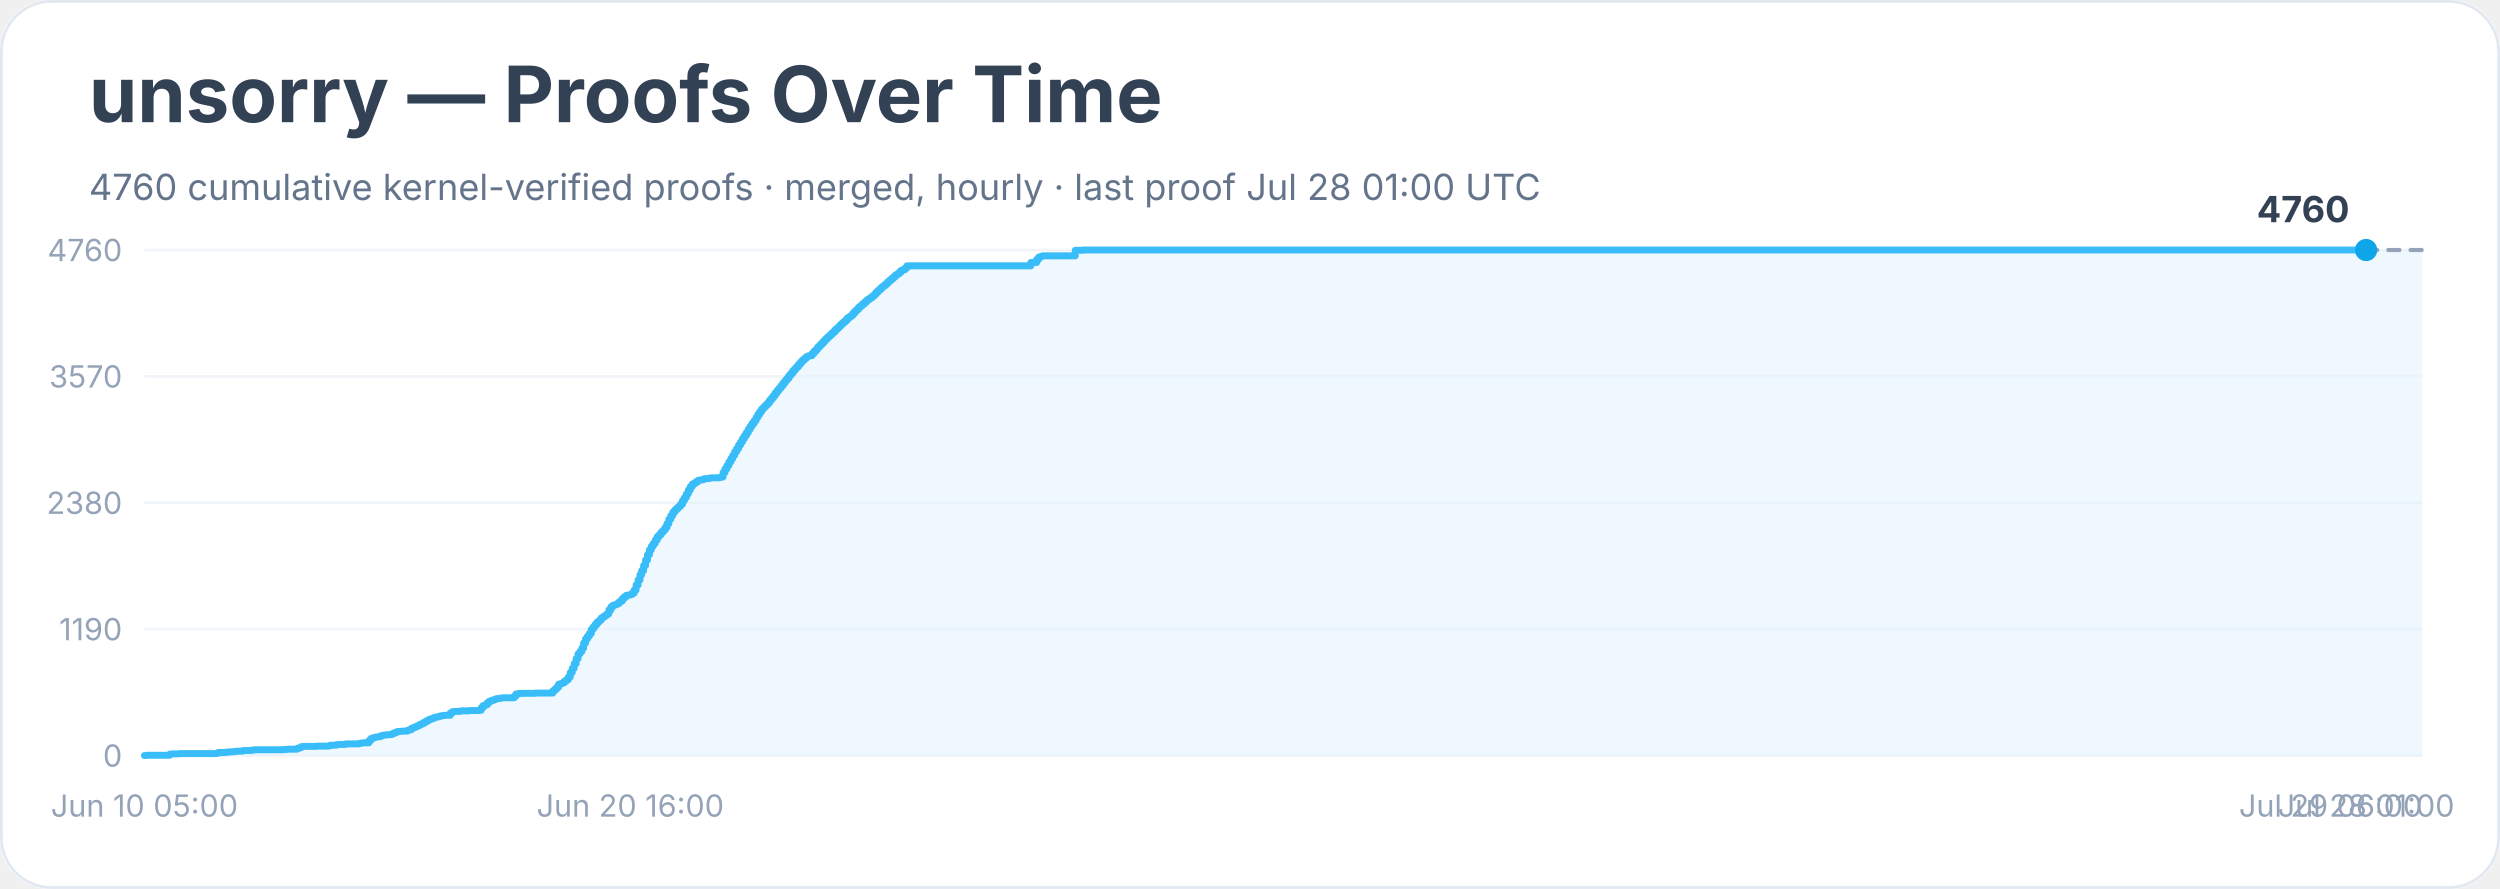
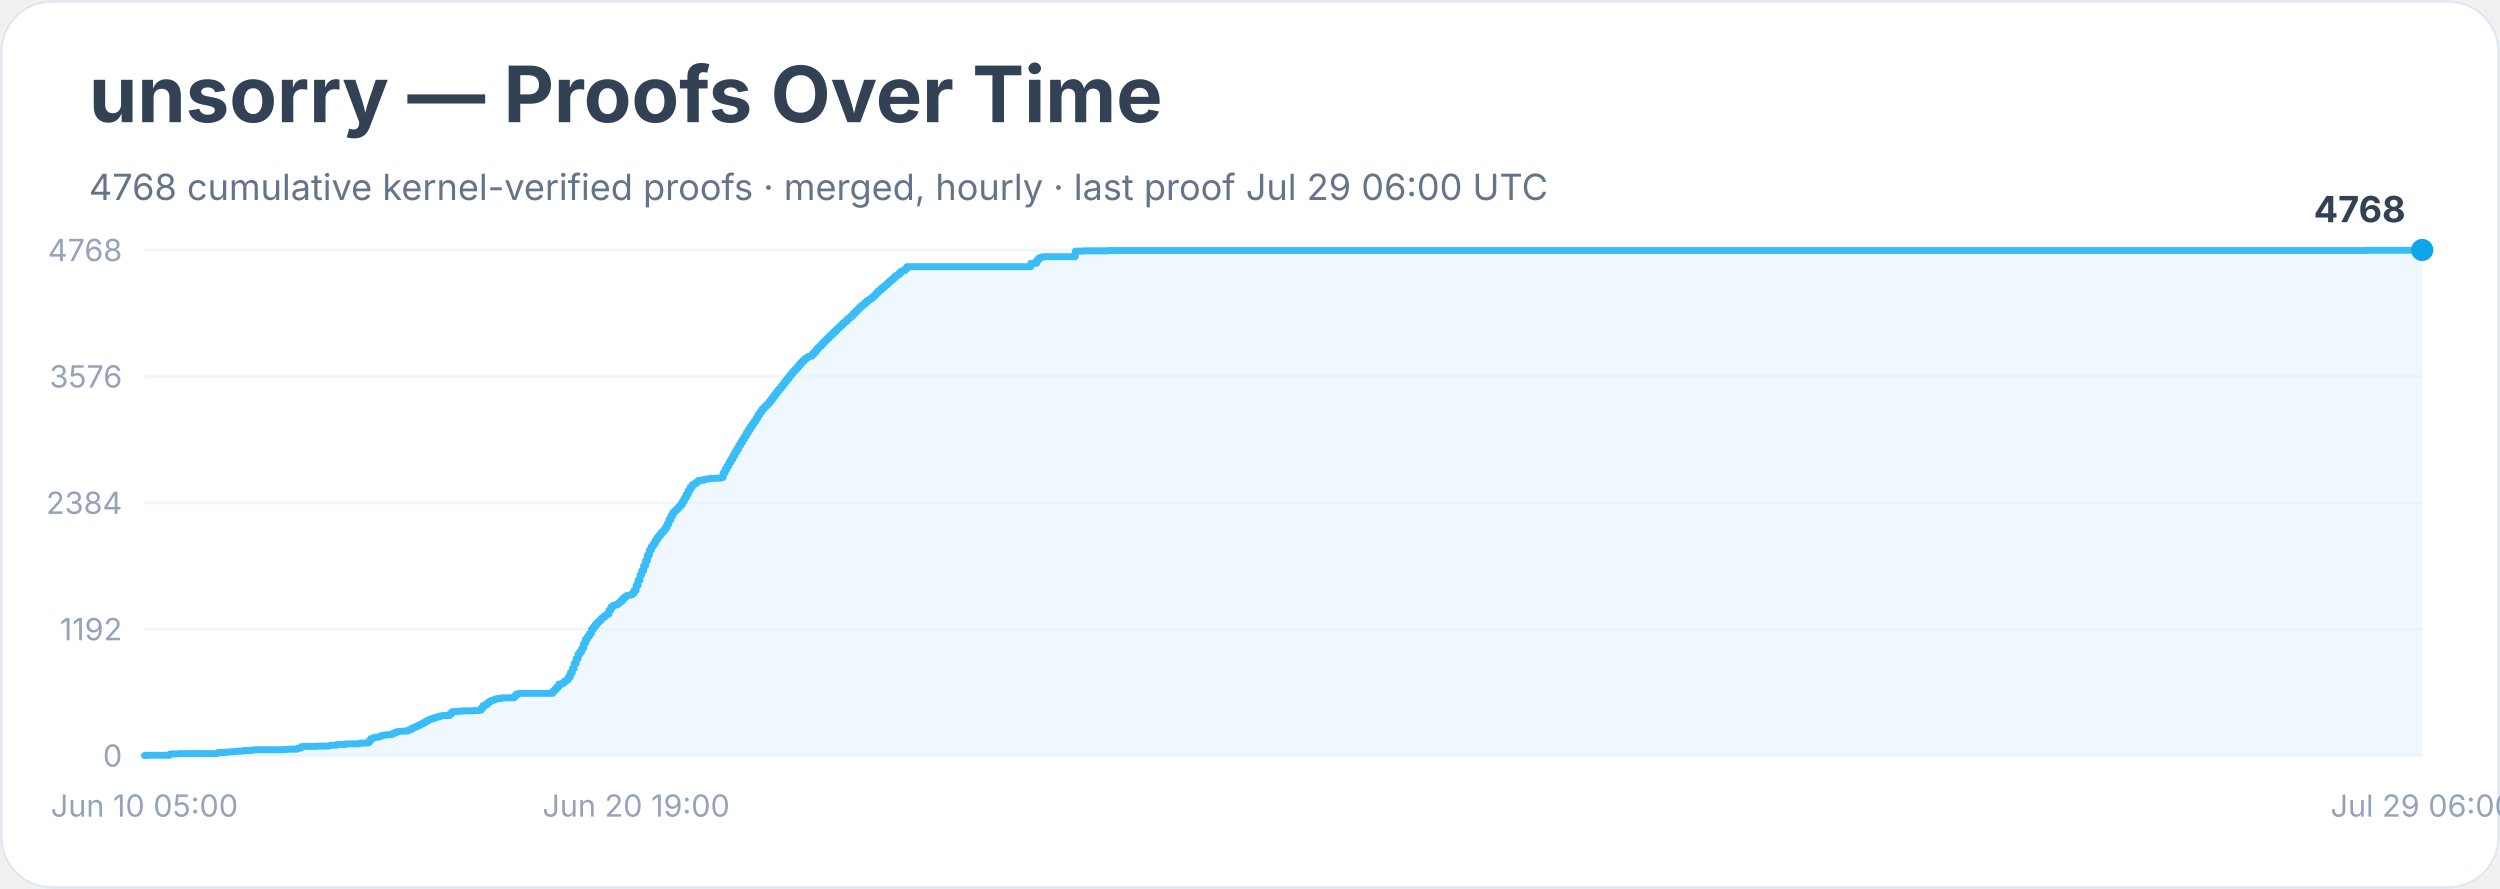
<svg xmlns="http://www.w3.org/2000/svg" width="900" height="320" viewBox="0 0 900 320" role="img" aria-labelledby="title desc">
  <rect width="900" height="100%" rx="18" fill="#ffffff" />
  <rect x="0.5" y="0.5" width="899" height="319" rx="18" fill="none" stroke="#e2e8f0" />
  <text x="32" y="44" font-family="Inter, system-ui, sans-serif" font-size="28" font-weight="700" fill="#334155">unsorry — Proofs Over Time</text>
-   <text x="32" y="72" font-family="Inter, system-ui, sans-serif" font-size="13" fill="#64748b">4760 cumulative kernel-verified proofs · merged, hourly · last proof Jul 28 01:00 UTC</text>
+   <text x="32" y="72" font-family="Inter, system-ui, sans-serif" font-size="13" fill="#64748b">4768 cumulative kernel-verified proofs · merged, hourly · last proof Jul 29 06:00 UTC</text>
  <line x1="52" y1="272.0" x2="872" y2="272.0" stroke="#f1f5f9" />
  <text x="44" y="276.0" text-anchor="end" font-family="Inter, system-ui, sans-serif" font-size="11" fill="#94a3b8">0</text>
  <line x1="52" y1="226.5" x2="872" y2="226.5" stroke="#f1f5f9" />
-   <text x="44" y="230.5" text-anchor="end" font-family="Inter, system-ui, sans-serif" font-size="11" fill="#94a3b8">1190</text>
+   <text x="44" y="230.5" text-anchor="end" font-family="Inter, system-ui, sans-serif" font-size="11" fill="#94a3b8">1192</text>
  <line x1="52" y1="181.0" x2="872" y2="181.0" stroke="#f1f5f9" />
-   <text x="44" y="185.0" text-anchor="end" font-family="Inter, system-ui, sans-serif" font-size="11" fill="#94a3b8">2380</text>
+   <text x="44" y="185.0" text-anchor="end" font-family="Inter, system-ui, sans-serif" font-size="11" fill="#94a3b8">2384</text>
  <line x1="52" y1="135.5" x2="872" y2="135.5" stroke="#f1f5f9" />
-   <text x="44" y="139.5" text-anchor="end" font-family="Inter, system-ui, sans-serif" font-size="11" fill="#94a3b8">3570</text>
+   <text x="44" y="139.5" text-anchor="end" font-family="Inter, system-ui, sans-serif" font-size="11" fill="#94a3b8">3576</text>
  <line x1="52" y1="90.0" x2="872" y2="90.0" stroke="#f1f5f9" />
-   <text x="44" y="94.0" text-anchor="end" font-family="Inter, system-ui, sans-serif" font-size="11" fill="#94a3b8">4760</text>
-   <polygon points="52.0,272.0 52.0,272.0 52.7,272.0 52.7,271.9 61.1,271.9 61.1,271.5 61.8,271.5 61.8,271.4 62.5,271.4 62.5,271.4 64.5,271.4 64.5,271.3 68.7,271.3 68.7,271.3 77.8,271.3 77.8,271.2 78.5,271.2 78.5,270.9 79.2,270.9 79.2,270.9 81.3,270.9 81.3,270.8 82.0,270.8 82.0,270.7 82.7,270.7 82.7,270.7 83.4,270.7 83.4,270.6 84.7,270.6 84.7,270.5 85.4,270.5 85.4,270.4 87.5,270.4 87.5,270.2 90.3,270.2 90.3,270.1 91.0,270.1 91.0,270.0 91.7,270.0 91.7,269.9 97.3,269.9 97.3,269.9 98.7,269.9 98.7,269.9 102.2,269.9 102.2,269.8 102.9,269.8 102.9,269.8 103.6,269.8 103.6,269.7 106.3,269.7 106.3,269.7 107.0,269.7 107.0,269.4 107.7,269.4 107.7,269.2 108.4,269.2 108.4,268.8 109.1,268.8 109.1,268.7 114.0,268.7 114.0,268.6 116.1,268.6 116.1,268.6 117.5,268.6 117.5,268.6 118.2,268.6 118.2,268.5 118.9,268.5 118.9,268.3 119.6,268.3 119.6,268.3 120.3,268.3 120.3,268.3 121.0,268.3 121.0,268.1 121.7,268.1 121.7,268.0 124.5,268.0 124.5,267.8 125.8,267.8 125.8,267.8 128.6,267.8 128.6,267.8 129.3,267.8 129.3,267.6 130.0,267.6 130.0,267.5 130.7,267.5 130.7,267.4 132.1,267.4 132.1,267.4 132.8,267.4 132.8,266.6 133.5,266.6 133.5,265.9 134.2,265.9 134.2,265.6 134.9,265.6 134.9,265.4 135.6,265.4 135.6,265.3 136.3,265.3 136.3,265.2 137.0,265.2 137.0,264.9 137.7,264.9 137.7,264.7 138.4,264.7 138.4,264.6 139.1,264.6 139.1,264.5 140.5,264.5 140.5,264.4 141.2,264.4 141.2,264.1 141.9,264.1 141.9,263.8 142.6,263.8 142.6,263.5 143.3,263.5 143.3,263.3 144.7,263.3 144.7,263.2 146.1,263.2 146.1,263.2 146.7,263.2 146.7,262.9 147.4,262.9 147.4,262.7 148.1,262.7 148.1,262.2 148.8,262.2 148.8,261.9 149.5,261.9 149.5,261.6 150.2,261.6 150.2,261.3 150.9,261.3 150.9,260.9 151.6,260.9 151.6,260.6 152.3,260.6 152.3,260.2 153.0,260.2 153.0,259.8 153.7,259.8 153.7,259.4 154.4,259.4 154.4,259.0 155.1,259.0 155.1,258.8 155.8,258.8 155.8,258.5 156.5,258.5 156.5,258.2 157.2,258.2 157.2,258.1 157.9,258.1 157.9,257.9 158.6,257.9 158.6,257.7 159.3,257.7 159.3,257.6 160.0,257.6 160.0,257.5 161.4,257.5 161.4,257.5 162.1,257.5 162.1,256.7 162.8,256.7 162.8,256.2 163.5,256.2 163.5,256.1 164.2,256.1 164.2,256.1 165.6,256.1 165.6,256.0 166.3,256.0 166.3,255.9 169.0,255.9 169.0,255.8 170.4,255.8 170.4,255.8 172.5,255.8 172.5,255.7 173.2,255.7 173.2,254.8 173.9,254.8 173.9,254.0 174.6,254.0 174.6,253.8 175.3,253.8 175.3,253.1 176.0,253.1 176.0,252.5 176.7,252.5 176.7,252.2 177.4,252.2 177.4,252.0 178.1,252.0 178.1,251.7 178.8,251.7 178.8,251.5 179.5,251.5 179.5,251.4 180.2,251.4 180.2,251.3 180.9,251.3 180.9,251.2 185.1,251.2 185.1,250.6 185.8,250.6 185.8,249.8 186.5,249.8 186.5,249.7 187.2,249.7 187.2,249.6 187.9,249.6 187.9,249.6 192.7,249.6 192.7,249.5 199.0,249.5 199.0,248.7 199.7,248.7 199.7,248.1 200.4,248.1 200.4,247.4 201.1,247.4 201.1,246.3 201.8,246.3 201.8,246.1 202.5,246.1 202.5,245.8 203.2,245.8 203.2,245.2 203.9,245.2 203.9,244.7 204.6,244.7 204.6,243.7 205.3,243.7 205.3,242.1 206.0,242.1 206.0,240.6 206.7,240.6 206.7,238.9 207.4,238.9 207.4,237.1 208.1,237.1 208.1,235.4 208.8,235.4 208.8,234.5 209.5,234.5 209.5,233.3 210.1,233.3 210.1,231.5 210.8,231.5 210.8,230.0 211.5,230.0 211.5,229.0 212.2,229.0 212.2,228.0 212.9,228.0 212.9,226.5 213.6,226.5 213.6,225.6 214.3,225.6 214.3,224.7 215.0,224.7 215.0,223.9 215.7,223.9 215.7,223.3 216.4,223.3 216.4,222.5 217.1,222.5 217.1,222.0 217.8,222.0 217.8,221.5 218.5,221.5 218.5,221.0 219.2,221.0 219.2,219.6 219.9,219.6 219.9,218.5 220.6,218.5 220.6,217.9 221.3,217.9 221.3,217.7 222.0,217.7 222.0,217.4 222.7,217.4 222.7,216.8 223.4,216.8 223.4,216.3 224.1,216.3 224.1,215.4 224.8,215.4 224.8,214.8 225.5,214.8 225.5,214.3 226.2,214.3 226.2,214.2 226.9,214.2 226.9,214.0 227.6,214.0 227.6,213.5 228.3,213.5 228.3,212.4 229.0,212.4 229.0,210.6 229.7,210.6 229.7,208.8 230.4,208.8 230.4,206.9 231.0,206.9 231.0,205.4 231.7,205.4 231.7,203.6 232.4,203.6 232.4,201.6 233.1,201.6 233.1,199.7 233.8,199.7 233.8,197.9 234.5,197.9 234.5,196.6 235.2,196.6 235.2,195.6 235.9,195.6 235.9,194.4 236.6,194.4 236.6,193.2 237.3,193.2 237.3,192.5 238.0,192.5 238.0,191.6 238.7,191.6 238.7,190.9 239.4,190.9 239.4,189.9 240.1,189.9 240.1,188.5 240.8,188.5 240.8,186.9 241.5,186.9 241.5,185.6 242.2,185.6 242.2,184.4 242.9,184.4 242.9,183.6 243.6,183.6 243.6,182.9 244.3,182.9 244.3,182.3 245.0,182.3 245.0,181.5 245.7,181.5 245.7,180.2 246.4,180.2 246.4,179.1 247.1,179.1 247.1,177.8 247.8,177.8 247.8,176.4 248.5,176.4 248.5,175.2 249.2,175.2 249.2,174.3 249.9,174.3 249.9,173.9 250.6,173.9 250.6,173.4 251.3,173.4 251.3,172.9 251.9,172.9 251.9,172.8 252.6,172.8 252.6,172.7 253.3,172.7 253.3,172.4 254.0,172.4 254.0,172.3 254.7,172.3 254.7,172.3 255.4,172.3 255.4,172.1 256.1,172.1 256.1,172.0 258.2,172.0 258.2,172.0 258.9,172.0 258.9,171.9 259.6,171.9 259.6,171.7 260.3,171.7 260.3,170.1 261.0,170.1 261.0,168.8 261.7,168.8 261.7,167.6 262.4,167.6 262.4,166.3 263.1,166.3 263.1,165.1 263.8,165.1 263.8,163.9 264.5,163.9 264.5,162.6 265.2,162.6 265.2,161.5 265.9,161.5 265.9,160.2 266.6,160.2 266.6,159.1 267.3,159.1 267.3,157.9 268.0,157.9 268.0,156.8 268.7,156.8 268.7,155.7 269.4,155.7 269.4,154.5 270.1,154.5 270.1,153.4 270.8,153.4 270.8,152.4 271.5,152.4 271.5,151.4 272.2,151.4 272.2,150.3 272.8,150.3 272.8,149.2 273.5,149.2 273.5,148.2 274.2,148.2 274.2,147.2 274.9,147.2 274.9,146.5 275.6,146.5 275.6,145.8 276.3,145.8 276.3,145.1 277.0,145.1 277.0,144.1 277.7,144.1 277.7,143.3 278.4,143.3 278.4,142.4 279.1,142.4 279.1,141.4 279.8,141.4 279.8,140.5 280.5,140.5 280.5,139.7 281.2,139.7 281.2,138.8 281.9,138.8 281.9,137.9 282.6,137.9 282.6,137.0 283.3,137.0 283.3,136.2 284.0,136.2 284.0,135.2 284.7,135.2 284.7,134.4 285.4,134.4 285.4,133.5 286.1,133.5 286.1,132.7 286.8,132.7 286.8,132.0 287.5,132.0 287.5,131.1 288.2,131.1 288.2,130.3 288.9,130.3 288.9,129.6 289.6,129.6 289.6,129.0 290.3,129.0 290.3,128.4 291.0,128.4 291.0,128.1 291.7,128.1 291.7,128.0 292.4,128.0 292.4,127.2 293.1,127.2 293.1,126.4 293.8,126.4 293.8,125.7 294.4,125.7 294.4,124.9 295.1,124.9 295.1,124.2 295.8,124.2 295.8,123.5 296.5,123.5 296.5,122.7 297.2,122.7 297.2,122.0 297.9,122.0 297.9,121.3 298.6,121.3 298.6,120.7 299.3,120.7 299.3,120.0 300.0,120.0 300.0,119.4 300.7,119.4 300.7,118.6 301.4,118.6 301.4,118.0 302.1,118.0 302.1,117.3 302.8,117.3 302.8,116.6 303.5,116.6 303.5,116.0 304.2,116.0 304.2,115.4 304.9,115.4 304.9,114.6 305.6,114.6 305.6,114.1 306.3,114.1 306.3,113.6 307.0,113.6 307.0,112.8 307.7,112.8 307.7,112.0 308.4,112.0 308.4,111.4 309.1,111.4 309.1,110.6 309.8,110.6 309.8,110.0 310.5,110.0 310.5,109.4 311.2,109.4 311.2,108.8 311.9,108.8 311.9,108.1 312.6,108.1 312.6,107.6 313.3,107.6 313.3,107.2 314.0,107.2 314.0,106.6 314.7,106.6 314.7,106.0 315.3,106.0 315.3,105.3 316.0,105.3 316.0,104.6 316.7,104.6 316.7,104.0 317.4,104.0 317.4,103.3 318.1,103.3 318.1,102.8 318.8,102.8 318.8,102.2 319.5,102.2 319.5,101.5 320.2,101.5 320.2,100.9 320.9,100.9 320.9,100.3 321.6,100.3 321.6,99.7 322.3,99.7 322.3,99.0 323.0,99.0 323.0,98.6 323.7,98.6 323.7,98.0 324.4,98.0 324.4,97.3 325.1,97.3 325.1,97.1 325.8,97.1 325.8,96.5 326.5,96.5 326.5,95.7 371.1,95.7 371.1,94.5 373.2,94.5 373.2,93.4 373.9,93.4 373.9,92.6 374.6,92.6 374.6,92.3 375.3,92.3 375.3,92.1 376.0,92.1 376.0,92.1 387.1,92.1 387.1,90.1 388.5,90.1 388.5,90.1 389.9,90.1 389.9,90.0 851.8,90.0 851.8,90.0 872.0,90.0 872.0,272.0" fill="#e0f2fe" opacity="0.55" />
-   <polyline points="52.0,272.0 52.7,272.0 52.7,271.9 61.1,271.9 61.1,271.5 61.8,271.5 61.8,271.4 62.5,271.4 62.5,271.4 64.5,271.4 64.5,271.3 68.7,271.3 68.7,271.3 77.8,271.3 77.8,271.2 78.5,271.2 78.5,270.9 79.2,270.9 79.2,270.9 81.3,270.9 81.3,270.8 82.0,270.8 82.0,270.7 82.7,270.7 82.7,270.7 83.4,270.7 83.4,270.6 84.7,270.6 84.7,270.5 85.4,270.5 85.4,270.4 87.5,270.4 87.5,270.2 90.3,270.2 90.3,270.1 91.0,270.1 91.0,270.0 91.7,270.0 91.7,269.9 97.3,269.9 97.3,269.9 98.7,269.9 98.7,269.9 102.2,269.9 102.2,269.8 102.9,269.8 102.9,269.8 103.6,269.8 103.6,269.7 106.3,269.7 106.3,269.7 107.0,269.7 107.0,269.4 107.7,269.4 107.7,269.2 108.4,269.2 108.4,268.8 109.1,268.8 109.1,268.7 114.0,268.7 114.0,268.6 116.1,268.6 116.1,268.6 117.5,268.6 117.5,268.6 118.2,268.6 118.2,268.5 118.9,268.5 118.9,268.3 119.6,268.3 119.6,268.3 120.3,268.3 120.3,268.3 121.0,268.3 121.0,268.1 121.7,268.1 121.7,268.0 124.5,268.0 124.5,267.8 125.8,267.8 125.8,267.8 128.6,267.8 128.6,267.8 129.3,267.8 129.3,267.6 130.0,267.6 130.0,267.5 130.7,267.5 130.7,267.4 132.1,267.4 132.1,267.4 132.8,267.4 132.8,266.6 133.5,266.6 133.5,265.9 134.2,265.9 134.2,265.6 134.9,265.6 134.9,265.4 135.6,265.4 135.6,265.3 136.3,265.3 136.3,265.2 137.0,265.2 137.0,264.9 137.7,264.9 137.7,264.7 138.4,264.7 138.4,264.6 139.1,264.6 139.1,264.5 140.5,264.5 140.5,264.4 141.2,264.4 141.2,264.1 141.9,264.1 141.9,263.8 142.6,263.8 142.6,263.5 143.3,263.5 143.3,263.3 144.7,263.3 144.7,263.2 146.1,263.2 146.1,263.2 146.7,263.2 146.7,262.9 147.4,262.9 147.4,262.7 148.1,262.7 148.1,262.2 148.8,262.2 148.8,261.9 149.5,261.9 149.5,261.6 150.2,261.6 150.2,261.3 150.9,261.3 150.9,260.9 151.6,260.9 151.6,260.6 152.3,260.6 152.3,260.2 153.0,260.2 153.0,259.8 153.7,259.8 153.7,259.4 154.4,259.4 154.4,259.0 155.1,259.0 155.1,258.8 155.8,258.8 155.8,258.5 156.5,258.5 156.5,258.2 157.2,258.2 157.2,258.1 157.9,258.1 157.9,257.9 158.6,257.9 158.6,257.7 159.3,257.7 159.3,257.6 160.0,257.6 160.0,257.5 161.4,257.5 161.4,257.5 162.1,257.5 162.1,256.7 162.8,256.7 162.8,256.2 163.5,256.2 163.5,256.1 164.2,256.1 164.2,256.1 165.6,256.1 165.6,256.0 166.3,256.0 166.3,255.9 169.0,255.9 169.0,255.8 170.4,255.8 170.4,255.8 172.5,255.8 172.5,255.7 173.2,255.7 173.2,254.8 173.9,254.8 173.9,254.0 174.6,254.0 174.6,253.8 175.3,253.8 175.3,253.1 176.0,253.1 176.0,252.5 176.7,252.5 176.7,252.2 177.4,252.2 177.4,252.0 178.1,252.0 178.1,251.7 178.8,251.7 178.8,251.5 179.5,251.5 179.5,251.4 180.2,251.4 180.2,251.3 180.9,251.3 180.9,251.2 185.1,251.2 185.1,250.6 185.8,250.6 185.8,249.8 186.5,249.8 186.5,249.7 187.2,249.7 187.2,249.6 187.9,249.6 187.9,249.6 192.7,249.6 192.7,249.5 199.0,249.5 199.0,248.7 199.7,248.7 199.7,248.1 200.4,248.1 200.4,247.4 201.1,247.4 201.1,246.3 201.8,246.3 201.8,246.1 202.5,246.1 202.5,245.8 203.2,245.8 203.2,245.2 203.9,245.2 203.9,244.7 204.6,244.7 204.6,243.7 205.3,243.7 205.3,242.1 206.0,242.1 206.0,240.6 206.7,240.6 206.7,238.9 207.4,238.9 207.4,237.1 208.1,237.1 208.1,235.4 208.8,235.4 208.8,234.5 209.5,234.5 209.5,233.3 210.1,233.3 210.1,231.5 210.8,231.5 210.8,230.0 211.5,230.0 211.5,229.0 212.2,229.0 212.2,228.0 212.9,228.0 212.9,226.5 213.6,226.5 213.6,225.6 214.3,225.6 214.3,224.7 215.0,224.7 215.0,223.9 215.7,223.9 215.7,223.3 216.4,223.3 216.4,222.5 217.1,222.5 217.1,222.0 217.8,222.0 217.8,221.5 218.5,221.5 218.5,221.0 219.2,221.0 219.2,219.6 219.9,219.6 219.9,218.5 220.6,218.5 220.6,217.9 221.3,217.9 221.3,217.7 222.0,217.7 222.0,217.4 222.7,217.4 222.7,216.8 223.4,216.8 223.4,216.3 224.1,216.3 224.1,215.4 224.8,215.4 224.8,214.8 225.5,214.8 225.5,214.3 226.2,214.3 226.2,214.2 226.9,214.2 226.9,214.0 227.6,214.0 227.6,213.5 228.3,213.5 228.3,212.4 229.0,212.4 229.0,210.6 229.7,210.6 229.7,208.8 230.4,208.8 230.4,206.9 231.0,206.9 231.0,205.4 231.7,205.4 231.7,203.6 232.4,203.6 232.4,201.6 233.1,201.6 233.1,199.7 233.8,199.7 233.8,197.9 234.5,197.9 234.5,196.6 235.2,196.6 235.2,195.6 235.9,195.6 235.9,194.4 236.6,194.4 236.6,193.2 237.3,193.2 237.3,192.5 238.0,192.5 238.0,191.6 238.7,191.6 238.7,190.9 239.4,190.9 239.4,189.9 240.1,189.9 240.1,188.5 240.8,188.5 240.8,186.9 241.5,186.9 241.5,185.6 242.2,185.6 242.2,184.4 242.9,184.4 242.9,183.6 243.6,183.6 243.6,182.9 244.3,182.9 244.3,182.3 245.0,182.3 245.0,181.5 245.7,181.5 245.7,180.2 246.4,180.2 246.4,179.1 247.1,179.1 247.1,177.8 247.8,177.8 247.8,176.4 248.5,176.4 248.5,175.2 249.2,175.2 249.2,174.3 249.9,174.3 249.9,173.9 250.6,173.9 250.6,173.4 251.3,173.4 251.3,172.9 251.9,172.9 251.9,172.8 252.6,172.8 252.6,172.7 253.3,172.7 253.3,172.4 254.0,172.4 254.0,172.3 254.7,172.3 254.7,172.3 255.4,172.3 255.4,172.1 256.1,172.1 256.1,172.0 258.2,172.0 258.2,172.0 258.9,172.0 258.9,171.9 259.6,171.9 259.6,171.7 260.3,171.7 260.3,170.1 261.0,170.1 261.0,168.8 261.7,168.8 261.7,167.6 262.4,167.6 262.4,166.3 263.1,166.3 263.1,165.1 263.8,165.1 263.8,163.9 264.5,163.9 264.5,162.6 265.2,162.6 265.2,161.5 265.9,161.5 265.9,160.2 266.6,160.2 266.6,159.1 267.3,159.1 267.3,157.9 268.0,157.9 268.0,156.8 268.7,156.8 268.7,155.7 269.4,155.7 269.4,154.5 270.1,154.5 270.1,153.4 270.8,153.4 270.8,152.4 271.5,152.4 271.5,151.4 272.2,151.4 272.2,150.3 272.8,150.3 272.8,149.2 273.5,149.2 273.5,148.2 274.2,148.2 274.2,147.2 274.9,147.2 274.9,146.5 275.6,146.5 275.6,145.8 276.3,145.8 276.3,145.1 277.0,145.1 277.0,144.1 277.7,144.1 277.7,143.3 278.4,143.3 278.4,142.4 279.1,142.4 279.1,141.4 279.8,141.4 279.8,140.5 280.5,140.5 280.5,139.7 281.2,139.7 281.2,138.8 281.9,138.8 281.9,137.9 282.6,137.9 282.6,137.0 283.3,137.0 283.3,136.2 284.0,136.2 284.0,135.2 284.7,135.2 284.7,134.4 285.4,134.4 285.4,133.5 286.1,133.5 286.1,132.7 286.8,132.7 286.8,132.0 287.5,132.0 287.5,131.1 288.2,131.1 288.2,130.3 288.9,130.3 288.9,129.6 289.6,129.6 289.6,129.0 290.3,129.0 290.3,128.4 291.0,128.4 291.0,128.1 291.7,128.1 291.7,128.0 292.4,128.0 292.4,127.2 293.1,127.2 293.1,126.4 293.8,126.4 293.8,125.7 294.4,125.7 294.4,124.9 295.1,124.9 295.1,124.2 295.8,124.2 295.8,123.5 296.5,123.5 296.5,122.7 297.2,122.7 297.2,122.0 297.9,122.0 297.9,121.3 298.6,121.3 298.6,120.7 299.3,120.7 299.3,120.0 300.0,120.0 300.0,119.4 300.7,119.4 300.7,118.6 301.4,118.6 301.4,118.0 302.1,118.0 302.1,117.3 302.8,117.3 302.8,116.6 303.5,116.6 303.5,116.0 304.2,116.0 304.2,115.4 304.9,115.4 304.9,114.6 305.6,114.6 305.6,114.1 306.3,114.1 306.3,113.6 307.0,113.6 307.0,112.8 307.7,112.8 307.7,112.0 308.4,112.0 308.4,111.4 309.1,111.4 309.1,110.6 309.8,110.6 309.8,110.0 310.5,110.0 310.5,109.4 311.2,109.4 311.2,108.8 311.9,108.8 311.9,108.1 312.6,108.1 312.6,107.6 313.3,107.6 313.3,107.2 314.0,107.2 314.0,106.6 314.7,106.6 314.7,106.0 315.3,106.0 315.3,105.3 316.0,105.3 316.0,104.6 316.7,104.6 316.7,104.0 317.4,104.0 317.4,103.3 318.1,103.3 318.1,102.8 318.8,102.8 318.8,102.2 319.5,102.2 319.5,101.5 320.2,101.5 320.2,100.9 320.9,100.9 320.9,100.3 321.6,100.3 321.6,99.7 322.3,99.7 322.3,99.0 323.0,99.0 323.0,98.6 323.7,98.6 323.7,98.0 324.4,98.0 324.4,97.3 325.1,97.3 325.1,97.1 325.8,97.1 325.8,96.5 326.5,96.5 326.5,95.7 371.1,95.7 371.1,94.5 373.2,94.5 373.2,93.4 373.9,93.4 373.9,92.6 374.6,92.6 374.6,92.3 375.3,92.3 375.3,92.1 376.0,92.1 376.0,92.1 387.1,92.1 387.1,90.1 388.5,90.1 388.5,90.1 389.9,90.1 389.9,90.0 851.8,90.0 851.8,90.0" fill="none" stroke="#38bdf8" stroke-width="2.5" stroke-linejoin="round" stroke-linecap="round" />
-   <polyline points="851.8,90.0 872.0,90.0" fill="none" stroke="#94a3b8" stroke-width="1.5" stroke-dasharray="4 4" stroke-linecap="round" />
-   <circle cx="851.8" cy="90.0" r="4" fill="#0ea5e9" />
-   <text x="845.8" y="80.0" text-anchor="end" font-family="Inter, system-ui, sans-serif" font-size="13" font-weight="700" fill="#334155">4760</text>
+   <text x="44" y="94.0" text-anchor="end" font-family="Inter, system-ui, sans-serif" font-size="11" fill="#94a3b8">4768</text>
+   <polygon points="52.0,272.0 52.0,272.0 52.7,272.0 52.7,271.9 61.1,271.9 61.1,271.5 61.8,271.5 61.8,271.4 62.5,271.4 62.5,271.4 64.5,271.4 64.5,271.3 68.7,271.3 68.7,271.3 77.8,271.3 77.8,271.2 78.5,271.2 78.5,270.9 79.2,270.9 79.2,270.9 81.3,270.9 81.3,270.8 82.0,270.8 82.0,270.7 82.7,270.7 82.7,270.7 83.4,270.7 83.4,270.6 84.7,270.6 84.7,270.5 85.4,270.5 85.4,270.4 87.5,270.4 87.5,270.2 90.3,270.2 90.3,270.1 91.0,270.1 91.0,270.0 91.7,270.0 91.7,269.9 97.3,269.9 97.3,269.9 98.7,269.9 98.7,269.9 102.2,269.9 102.2,269.8 102.9,269.8 102.9,269.8 103.6,269.8 103.6,269.7 106.3,269.7 106.3,269.7 107.0,269.7 107.0,269.4 107.7,269.4 107.7,269.3 108.4,269.3 108.4,268.8 109.1,268.8 109.1,268.7 114.0,268.7 114.0,268.6 116.1,268.6 116.1,268.6 117.5,268.6 117.5,268.6 118.2,268.6 118.2,268.5 118.9,268.5 118.9,268.3 119.6,268.3 119.6,268.3 120.3,268.3 120.3,268.3 121.0,268.3 121.0,268.1 121.7,268.1 121.7,268.0 124.5,268.0 124.5,267.8 125.8,267.8 125.8,267.8 128.6,267.8 128.6,267.8 129.3,267.8 129.3,267.6 130.0,267.6 130.0,267.5 130.7,267.5 130.7,267.5 132.1,267.5 132.1,267.4 132.8,267.4 132.8,266.7 133.5,266.7 133.5,265.9 134.2,265.9 134.2,265.6 134.9,265.6 134.9,265.4 135.6,265.4 135.6,265.4 136.3,265.4 136.3,265.2 137.0,265.2 137.0,264.9 137.7,264.9 137.7,264.7 138.4,264.7 138.4,264.6 139.1,264.6 139.1,264.5 140.5,264.5 140.5,264.4 141.2,264.4 141.2,264.1 141.9,264.1 141.9,263.8 142.6,263.8 142.6,263.5 143.3,263.5 143.3,263.3 144.7,263.3 144.7,263.2 146.1,263.2 146.1,263.2 146.7,263.2 146.7,262.9 147.4,262.9 147.4,262.7 148.1,262.7 148.1,262.2 148.8,262.2 148.8,261.9 149.5,261.9 149.5,261.6 150.2,261.6 150.2,261.3 150.9,261.3 150.9,260.9 151.6,260.9 151.6,260.6 152.3,260.6 152.3,260.2 153.0,260.2 153.0,259.8 153.7,259.8 153.7,259.4 154.4,259.4 154.4,259.1 155.1,259.1 155.1,258.8 155.8,258.8 155.8,258.6 156.5,258.6 156.5,258.3 157.2,258.3 157.2,258.1 157.9,258.1 157.9,257.9 158.6,257.9 158.6,257.7 159.3,257.7 159.3,257.6 160.0,257.6 160.0,257.6 161.4,257.6 161.4,257.5 162.1,257.5 162.1,256.8 162.8,256.8 162.8,256.2 163.5,256.2 163.5,256.1 164.2,256.1 164.2,256.1 165.6,256.1 165.6,256.0 166.3,256.0 166.3,255.9 169.0,255.9 169.0,255.9 170.4,255.9 170.4,255.8 172.5,255.8 172.5,255.7 173.2,255.7 173.2,254.9 173.9,254.9 173.9,254.0 174.6,254.0 174.6,253.8 175.3,253.8 175.3,253.1 176.0,253.1 176.0,252.6 176.7,252.6 176.7,252.2 177.4,252.2 177.4,252.0 178.1,252.0 178.1,251.7 178.8,251.7 178.8,251.5 179.5,251.5 179.5,251.5 180.2,251.5 180.2,251.3 180.9,251.3 180.9,251.2 185.1,251.2 185.1,250.6 185.8,250.6 185.8,249.9 186.5,249.9 186.5,249.7 187.2,249.7 187.2,249.6 187.9,249.6 187.9,249.6 192.7,249.6 192.7,249.6 199.0,249.6 199.0,248.8 199.7,248.8 199.7,248.1 200.4,248.1 200.4,247.4 201.1,247.4 201.1,246.3 201.8,246.3 201.8,246.2 202.5,246.2 202.5,245.8 203.2,245.8 203.2,245.2 203.9,245.2 203.9,244.7 204.6,244.7 204.6,243.7 205.3,243.7 205.3,242.2 206.0,242.2 206.0,240.7 206.7,240.7 206.7,238.9 207.4,238.9 207.4,237.1 208.1,237.1 208.1,235.5 208.8,235.5 208.8,234.5 209.5,234.5 209.5,233.3 210.1,233.3 210.1,231.6 210.8,231.6 210.8,230.1 211.5,230.1 211.5,229.1 212.2,229.1 212.2,228.1 212.9,228.1 212.9,226.6 213.6,226.6 213.6,225.7 214.3,225.7 214.3,224.8 215.0,224.8 215.0,224.0 215.7,224.0 215.7,223.4 216.4,223.4 216.4,222.6 217.1,222.6 217.1,222.1 217.8,222.1 217.8,221.5 218.5,221.5 218.5,221.1 219.2,221.1 219.2,219.7 219.9,219.7 219.9,218.6 220.6,218.6 220.6,218.0 221.3,218.0 221.3,217.8 222.0,217.8 222.0,217.5 222.7,217.5 222.7,216.9 223.4,216.9 223.4,216.4 224.1,216.4 224.1,215.5 224.8,215.5 224.8,214.9 225.5,214.9 225.5,214.4 226.2,214.4 226.2,214.3 226.9,214.3 226.9,214.1 227.6,214.1 227.6,213.6 228.3,213.6 228.3,212.5 229.0,212.5 229.0,210.7 229.7,210.7 229.7,208.9 230.4,208.9 230.4,207.0 231.0,207.0 231.0,205.5 231.7,205.5 231.7,203.7 232.4,203.7 232.4,201.8 233.1,201.8 233.1,199.8 233.8,199.8 233.8,198.0 234.5,198.0 234.5,196.7 235.2,196.7 235.2,195.7 235.9,195.7 235.9,194.5 236.6,194.5 236.6,193.4 237.3,193.4 237.3,192.6 238.0,192.6 238.0,191.7 238.7,191.7 238.7,191.0 239.4,191.0 239.4,190.0 240.1,190.0 240.1,188.7 240.8,188.7 240.8,187.1 241.5,187.1 241.5,185.7 242.2,185.7 242.2,184.5 242.9,184.5 242.9,183.8 243.6,183.8 243.6,183.1 244.3,183.1 244.3,182.4 245.0,182.4 245.0,181.6 245.7,181.6 245.7,180.4 246.4,180.4 246.4,179.2 247.1,179.2 247.1,177.9 247.8,177.9 247.8,176.5 248.5,176.5 248.5,175.4 249.2,175.4 249.2,174.5 249.9,174.5 249.9,174.1 250.6,174.1 250.6,173.6 251.3,173.6 251.3,173.0 251.9,173.0 251.9,172.9 252.6,172.9 252.6,172.9 253.3,172.9 253.3,172.6 254.0,172.6 254.0,172.5 254.7,172.5 254.7,172.4 255.4,172.4 255.4,172.3 256.1,172.3 256.1,172.2 258.2,172.2 258.2,172.1 258.9,172.1 258.9,172.1 259.6,172.1 259.6,171.9 260.3,171.9 260.3,170.3 261.0,170.3 261.0,169.0 261.7,169.0 261.7,167.8 262.4,167.8 262.4,166.5 263.1,166.5 263.1,165.3 263.8,165.3 263.8,164.1 264.5,164.1 264.5,162.8 265.2,162.8 265.2,161.7 265.9,161.7 265.9,160.4 266.6,160.4 266.6,159.3 267.3,159.3 267.3,158.1 268.0,158.1 268.0,157.0 268.7,157.0 268.7,155.8 269.4,155.8 269.4,154.7 270.1,154.7 270.1,153.6 270.8,153.6 270.8,152.6 271.5,152.6 271.5,151.6 272.2,151.6 272.2,150.5 272.8,150.5 272.8,149.4 273.5,149.4 273.5,148.4 274.2,148.4 274.2,147.4 274.9,147.4 274.9,146.7 275.6,146.7 275.6,146.0 276.3,146.0 276.3,145.3 277.0,145.3 277.0,144.4 277.7,144.4 277.7,143.5 278.4,143.5 278.4,142.6 279.1,142.6 279.1,141.6 279.8,141.6 279.8,140.7 280.5,140.7 280.5,139.9 281.2,139.9 281.2,139.0 281.9,139.0 281.9,138.1 282.6,138.1 282.6,137.2 283.3,137.2 283.3,136.4 284.0,136.4 284.0,135.4 284.7,135.4 284.7,134.6 285.4,134.6 285.4,133.7 286.1,133.7 286.1,133.0 286.8,133.0 286.8,132.3 287.5,132.3 287.5,131.4 288.2,131.4 288.2,130.6 288.9,130.6 288.9,129.9 289.6,129.9 289.6,129.2 290.3,129.2 290.3,128.7 291.0,128.7 291.0,128.3 291.7,128.3 291.7,128.2 292.4,128.2 292.4,127.4 293.1,127.4 293.1,126.7 293.8,126.7 293.8,125.9 294.4,125.9 294.4,125.1 295.1,125.1 295.1,124.5 295.8,124.5 295.8,123.7 296.5,123.7 296.5,123.0 297.2,123.0 297.2,122.3 297.9,122.3 297.9,121.6 298.6,121.6 298.6,120.9 299.3,120.9 299.3,120.3 300.0,120.3 300.0,119.6 300.7,119.6 300.7,118.9 301.4,118.9 301.4,118.2 302.1,118.2 302.1,117.6 302.8,117.6 302.8,116.9 303.5,116.9 303.5,116.2 304.2,116.2 304.2,115.7 304.9,115.7 304.9,114.9 305.6,114.9 305.6,114.4 306.3,114.4 306.3,113.8 307.0,113.8 307.0,113.0 307.7,113.0 307.7,112.3 308.4,112.3 308.4,111.6 309.1,111.6 309.1,110.9 309.8,110.9 309.8,110.2 310.5,110.2 310.5,109.7 311.2,109.7 311.2,109.1 311.9,109.1 311.9,108.4 312.6,108.4 312.6,107.9 313.3,107.9 313.3,107.5 314.0,107.5 314.0,106.9 314.7,106.9 314.7,106.3 315.3,106.3 315.3,105.6 316.0,105.6 316.0,104.8 316.7,104.8 316.7,104.3 317.4,104.3 317.4,103.6 318.1,103.6 318.1,103.1 318.8,103.1 318.8,102.5 319.5,102.5 319.5,101.8 320.2,101.8 320.2,101.2 320.9,101.2 320.9,100.6 321.6,100.6 321.6,100.0 322.3,100.0 322.3,99.3 323.0,99.3 323.0,98.9 323.7,98.9 323.7,98.2 324.4,98.2 324.4,97.6 325.1,97.6 325.1,97.4 325.8,97.4 325.8,96.8 326.5,96.8 326.5,96.0 371.1,96.0 371.1,94.8 373.2,94.8 373.2,93.7 373.9,93.7 373.9,92.9 374.6,92.9 374.6,92.6 375.3,92.6 375.3,92.4 376.0,92.4 376.0,92.4 387.1,92.4 387.1,90.4 388.5,90.4 388.5,90.4 389.9,90.4 389.9,90.3 397.6,90.3 397.6,90.3 398.9,90.3 398.9,90.2 851.8,90.2 851.8,90.1 869.2,90.1 869.2,90.1 871.3,90.1 871.3,90.0 872.0,90.0 872.0,90.0 872.0,272.0" fill="#e0f2fe" opacity="0.55" />
+   <polyline points="52.0,272.0 52.7,272.0 52.7,271.9 61.1,271.9 61.1,271.5 61.8,271.5 61.8,271.4 62.5,271.4 62.5,271.4 64.5,271.4 64.5,271.3 68.7,271.3 68.7,271.3 77.8,271.3 77.8,271.2 78.5,271.2 78.5,270.9 79.2,270.9 79.2,270.9 81.3,270.9 81.3,270.8 82.0,270.8 82.0,270.7 82.7,270.7 82.7,270.7 83.4,270.7 83.4,270.6 84.7,270.6 84.7,270.5 85.4,270.5 85.4,270.4 87.5,270.4 87.5,270.2 90.3,270.2 90.3,270.1 91.0,270.1 91.0,270.0 91.7,270.0 91.7,269.9 97.3,269.9 97.3,269.9 98.7,269.9 98.7,269.9 102.2,269.9 102.2,269.8 102.9,269.8 102.9,269.8 103.6,269.8 103.6,269.7 106.3,269.7 106.3,269.7 107.0,269.7 107.0,269.4 107.7,269.4 107.7,269.3 108.4,269.3 108.4,268.8 109.1,268.8 109.1,268.7 114.0,268.7 114.0,268.6 116.1,268.6 116.1,268.6 117.5,268.6 117.5,268.6 118.2,268.6 118.2,268.5 118.9,268.5 118.9,268.3 119.6,268.3 119.6,268.3 120.3,268.3 120.3,268.3 121.0,268.3 121.0,268.1 121.7,268.1 121.7,268.0 124.5,268.0 124.5,267.8 125.8,267.8 125.8,267.8 128.6,267.8 128.6,267.8 129.3,267.8 129.3,267.6 130.0,267.6 130.0,267.5 130.7,267.5 130.7,267.5 132.1,267.5 132.1,267.4 132.8,267.4 132.8,266.7 133.5,266.7 133.5,265.9 134.2,265.9 134.2,265.6 134.9,265.6 134.9,265.4 135.6,265.4 135.6,265.4 136.3,265.4 136.3,265.2 137.0,265.2 137.0,264.9 137.7,264.9 137.7,264.7 138.4,264.7 138.4,264.6 139.1,264.6 139.1,264.5 140.5,264.5 140.5,264.4 141.2,264.4 141.2,264.1 141.9,264.1 141.9,263.8 142.6,263.8 142.6,263.5 143.3,263.5 143.3,263.3 144.7,263.3 144.7,263.2 146.1,263.2 146.1,263.2 146.7,263.2 146.7,262.9 147.4,262.9 147.4,262.7 148.1,262.7 148.1,262.2 148.8,262.2 148.8,261.9 149.5,261.9 149.5,261.6 150.2,261.6 150.2,261.3 150.9,261.3 150.9,260.9 151.6,260.9 151.6,260.6 152.3,260.6 152.3,260.2 153.0,260.2 153.0,259.8 153.7,259.8 153.7,259.4 154.4,259.4 154.4,259.1 155.1,259.1 155.1,258.8 155.8,258.8 155.8,258.6 156.5,258.6 156.5,258.3 157.2,258.3 157.2,258.1 157.9,258.1 157.9,257.9 158.6,257.9 158.6,257.7 159.3,257.7 159.3,257.6 160.0,257.6 160.0,257.6 161.4,257.6 161.4,257.5 162.1,257.5 162.1,256.8 162.8,256.8 162.8,256.2 163.5,256.2 163.5,256.1 164.2,256.1 164.2,256.1 165.6,256.1 165.6,256.0 166.3,256.0 166.3,255.9 169.0,255.9 169.0,255.9 170.4,255.9 170.4,255.8 172.5,255.8 172.5,255.7 173.2,255.7 173.2,254.9 173.9,254.9 173.9,254.0 174.6,254.0 174.6,253.8 175.3,253.8 175.3,253.1 176.0,253.1 176.0,252.6 176.7,252.6 176.7,252.2 177.4,252.2 177.4,252.0 178.1,252.0 178.1,251.7 178.8,251.7 178.8,251.5 179.5,251.5 179.5,251.5 180.2,251.5 180.2,251.3 180.9,251.3 180.9,251.2 185.1,251.2 185.1,250.6 185.8,250.6 185.8,249.9 186.5,249.9 186.5,249.7 187.2,249.7 187.2,249.6 187.9,249.6 187.9,249.6 192.7,249.6 192.7,249.6 199.0,249.6 199.0,248.8 199.7,248.8 199.7,248.1 200.4,248.1 200.4,247.4 201.1,247.4 201.1,246.3 201.8,246.3 201.8,246.2 202.5,246.2 202.5,245.8 203.2,245.8 203.2,245.2 203.9,245.2 203.9,244.7 204.6,244.7 204.6,243.7 205.3,243.7 205.3,242.2 206.0,242.2 206.0,240.7 206.7,240.7 206.7,238.9 207.4,238.9 207.4,237.1 208.1,237.1 208.1,235.5 208.8,235.5 208.8,234.5 209.5,234.5 209.5,233.3 210.1,233.3 210.1,231.6 210.8,231.6 210.8,230.1 211.5,230.1 211.5,229.1 212.2,229.1 212.2,228.1 212.9,228.1 212.9,226.6 213.6,226.6 213.6,225.7 214.3,225.7 214.3,224.8 215.0,224.8 215.0,224.0 215.7,224.0 215.7,223.4 216.4,223.4 216.4,222.6 217.1,222.6 217.1,222.1 217.8,222.1 217.8,221.5 218.5,221.5 218.5,221.1 219.2,221.1 219.2,219.7 219.9,219.7 219.9,218.6 220.6,218.6 220.6,218.0 221.3,218.0 221.3,217.8 222.0,217.8 222.0,217.5 222.7,217.5 222.7,216.9 223.4,216.9 223.4,216.4 224.1,216.4 224.1,215.5 224.8,215.5 224.8,214.9 225.5,214.9 225.5,214.4 226.2,214.4 226.2,214.3 226.9,214.3 226.9,214.1 227.6,214.1 227.6,213.6 228.3,213.6 228.3,212.5 229.0,212.5 229.0,210.7 229.7,210.7 229.7,208.9 230.4,208.9 230.4,207.0 231.0,207.0 231.0,205.5 231.7,205.5 231.7,203.7 232.4,203.7 232.4,201.8 233.1,201.8 233.1,199.8 233.8,199.8 233.8,198.0 234.5,198.0 234.5,196.7 235.2,196.7 235.2,195.7 235.9,195.7 235.9,194.5 236.6,194.5 236.6,193.4 237.3,193.4 237.3,192.6 238.0,192.6 238.0,191.7 238.7,191.7 238.7,191.0 239.4,191.0 239.4,190.0 240.1,190.0 240.1,188.7 240.8,188.7 240.8,187.1 241.5,187.1 241.5,185.7 242.2,185.7 242.2,184.5 242.9,184.5 242.9,183.8 243.6,183.8 243.6,183.1 244.3,183.1 244.3,182.4 245.0,182.4 245.0,181.6 245.7,181.6 245.7,180.4 246.4,180.4 246.4,179.2 247.1,179.2 247.1,177.9 247.8,177.9 247.8,176.5 248.5,176.5 248.5,175.4 249.2,175.4 249.2,174.5 249.9,174.5 249.9,174.1 250.6,174.1 250.6,173.6 251.3,173.6 251.3,173.0 251.9,173.0 251.9,172.9 252.6,172.9 252.6,172.9 253.3,172.9 253.3,172.6 254.0,172.6 254.0,172.5 254.7,172.5 254.7,172.4 255.4,172.4 255.4,172.3 256.1,172.3 256.1,172.2 258.2,172.2 258.2,172.1 258.9,172.1 258.9,172.1 259.6,172.1 259.6,171.9 260.3,171.9 260.3,170.3 261.0,170.3 261.0,169.0 261.7,169.0 261.7,167.8 262.4,167.8 262.4,166.5 263.1,166.5 263.1,165.3 263.8,165.3 263.8,164.1 264.5,164.1 264.5,162.8 265.2,162.8 265.2,161.7 265.9,161.7 265.9,160.4 266.6,160.4 266.6,159.3 267.3,159.3 267.3,158.1 268.0,158.1 268.0,157.0 268.7,157.0 268.7,155.8 269.4,155.8 269.4,154.7 270.1,154.7 270.1,153.6 270.8,153.6 270.8,152.6 271.5,152.6 271.5,151.6 272.2,151.6 272.2,150.5 272.8,150.5 272.8,149.4 273.5,149.4 273.5,148.4 274.2,148.4 274.2,147.4 274.9,147.4 274.9,146.7 275.6,146.7 275.6,146.0 276.3,146.0 276.3,145.3 277.0,145.3 277.0,144.4 277.7,144.4 277.7,143.5 278.4,143.5 278.4,142.6 279.1,142.6 279.1,141.6 279.8,141.6 279.8,140.7 280.5,140.7 280.5,139.9 281.2,139.9 281.2,139.0 281.9,139.0 281.9,138.1 282.6,138.1 282.6,137.2 283.3,137.2 283.3,136.4 284.0,136.4 284.0,135.4 284.7,135.4 284.7,134.6 285.4,134.6 285.4,133.7 286.1,133.7 286.1,133.0 286.8,133.0 286.8,132.3 287.5,132.3 287.5,131.4 288.2,131.4 288.2,130.6 288.9,130.6 288.9,129.9 289.6,129.9 289.6,129.2 290.3,129.2 290.3,128.7 291.0,128.7 291.0,128.3 291.7,128.3 291.7,128.2 292.4,128.2 292.4,127.4 293.1,127.4 293.1,126.7 293.8,126.7 293.8,125.9 294.4,125.9 294.4,125.1 295.1,125.1 295.1,124.5 295.8,124.5 295.8,123.7 296.5,123.7 296.5,123.0 297.2,123.0 297.2,122.3 297.9,122.3 297.9,121.6 298.6,121.6 298.6,120.9 299.3,120.9 299.3,120.3 300.0,120.3 300.0,119.6 300.7,119.6 300.7,118.9 301.4,118.9 301.4,118.2 302.1,118.2 302.1,117.6 302.8,117.6 302.8,116.9 303.5,116.9 303.5,116.2 304.2,116.2 304.2,115.7 304.9,115.7 304.9,114.9 305.6,114.9 305.6,114.4 306.3,114.4 306.3,113.8 307.0,113.8 307.0,113.0 307.7,113.0 307.7,112.3 308.4,112.3 308.4,111.6 309.1,111.6 309.1,110.9 309.8,110.9 309.8,110.2 310.5,110.2 310.5,109.7 311.2,109.7 311.2,109.1 311.9,109.1 311.9,108.4 312.6,108.4 312.6,107.9 313.3,107.9 313.3,107.5 314.0,107.5 314.0,106.9 314.7,106.9 314.7,106.3 315.3,106.3 315.3,105.6 316.0,105.6 316.0,104.8 316.7,104.8 316.7,104.3 317.4,104.3 317.4,103.6 318.1,103.6 318.1,103.1 318.8,103.1 318.8,102.5 319.5,102.5 319.5,101.8 320.2,101.8 320.2,101.2 320.9,101.2 320.9,100.6 321.6,100.6 321.6,100.0 322.3,100.0 322.3,99.3 323.0,99.3 323.0,98.9 323.7,98.9 323.7,98.2 324.4,98.2 324.4,97.6 325.1,97.6 325.1,97.4 325.8,97.4 325.8,96.8 326.5,96.8 326.5,96.0 371.1,96.0 371.1,94.8 373.2,94.8 373.2,93.7 373.9,93.7 373.9,92.9 374.6,92.9 374.6,92.6 375.3,92.6 375.3,92.4 376.0,92.4 376.0,92.4 387.1,92.4 387.1,90.4 388.5,90.4 388.5,90.4 389.9,90.4 389.9,90.3 397.6,90.3 397.6,90.3 398.9,90.3 398.9,90.2 851.8,90.2 851.8,90.1 869.2,90.1 869.2,90.1 871.3,90.1 871.3,90.0 872.0,90.0 872.0,90.0" fill="none" stroke="#38bdf8" stroke-width="2.5" stroke-linejoin="round" stroke-linecap="round" />
+   <circle cx="872.0" cy="90.0" r="4" fill="#0ea5e9" />
+   <text x="866.0" y="80.0" text-anchor="end" font-family="Inter, system-ui, sans-serif" font-size="13" font-weight="700" fill="#334155">4768</text>
  <text x="52.0" y="294" text-anchor="middle" font-family="Inter, system-ui, sans-serif" font-size="11" fill="#94a3b8">Jun 10 05:00</text>
-   <text x="226.9" y="294" text-anchor="middle" font-family="Inter, system-ui, sans-serif" font-size="11" fill="#94a3b8">Jun 20 16:00</text>
-   <text x="851.8" y="294" text-anchor="middle" font-family="Inter, system-ui, sans-serif" font-size="11" fill="#94a3b8">Jul 28 01:00</text>
-   <text x="872.0" y="294" text-anchor="end" font-family="Inter, system-ui, sans-serif" font-size="11" fill="#94a3b8">Jul 29 06:00</text>
+   <text x="229.0" y="294" text-anchor="middle" font-family="Inter, system-ui, sans-serif" font-size="11" fill="#94a3b8">Jun 20 19:00</text>
+   <text x="872.0" y="294" text-anchor="middle" font-family="Inter, system-ui, sans-serif" font-size="11" fill="#94a3b8">Jul 29 06:00</text>
</svg>
